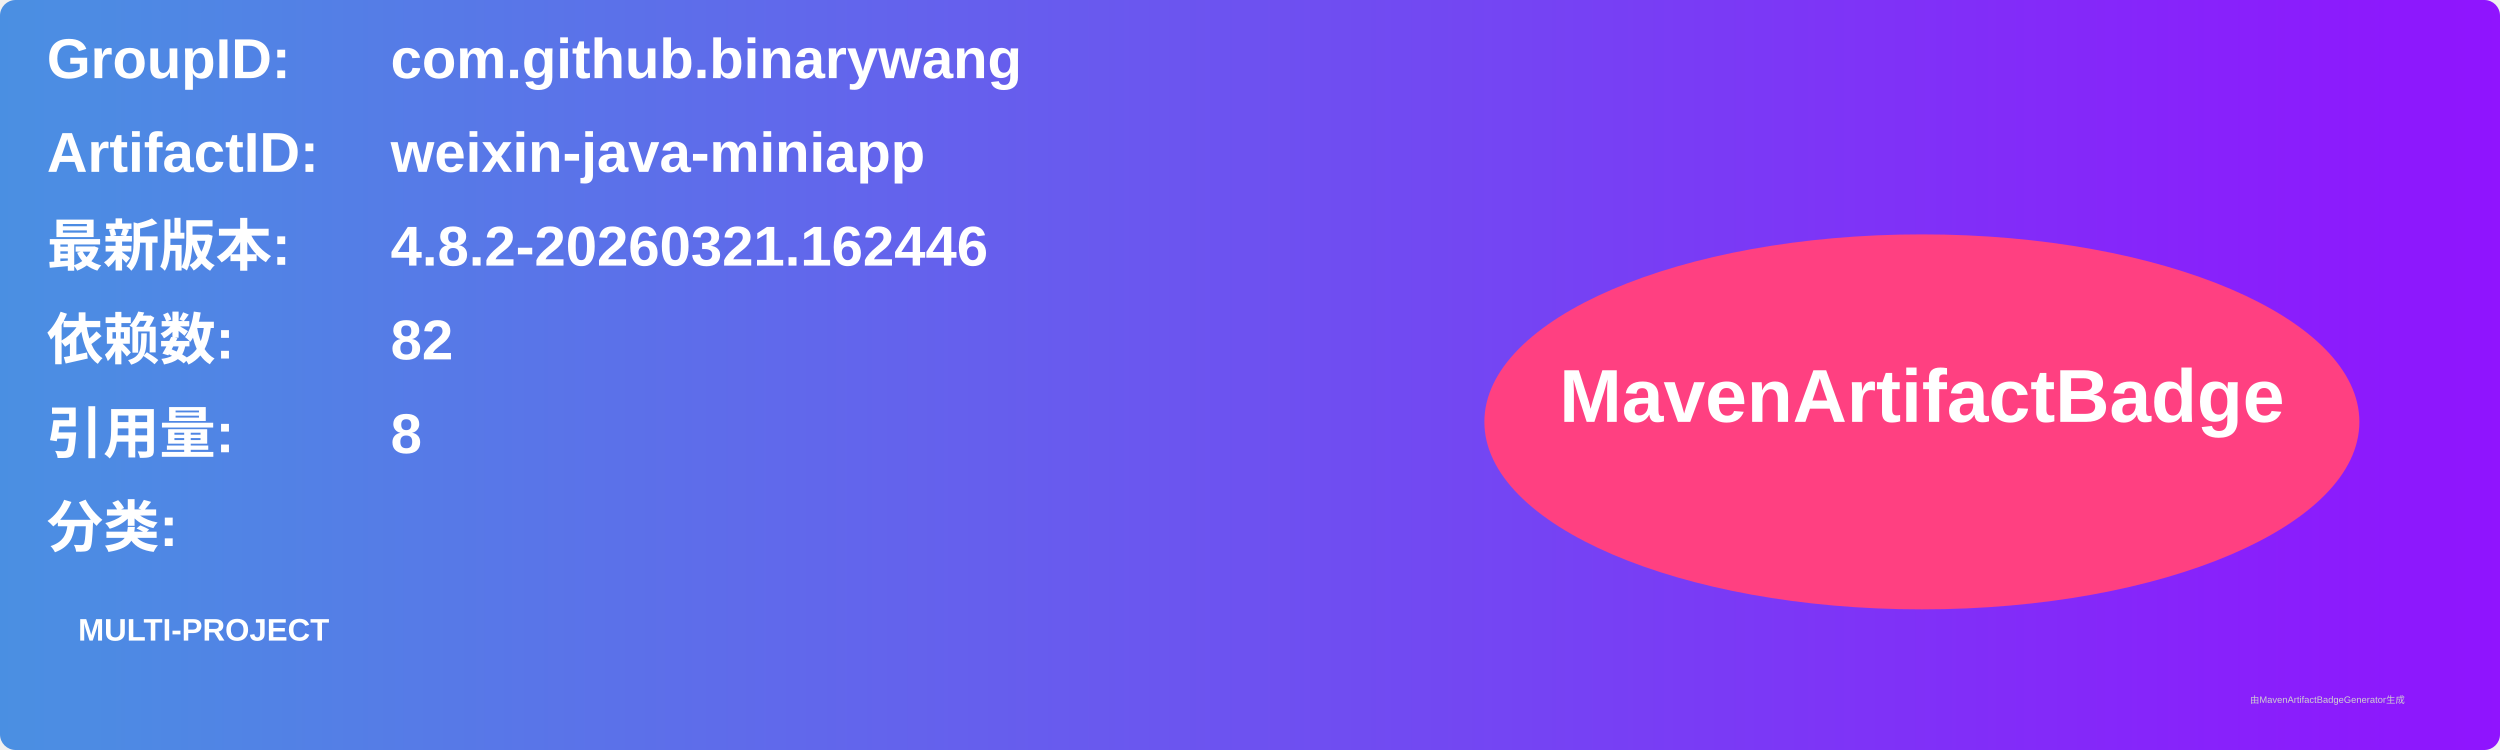
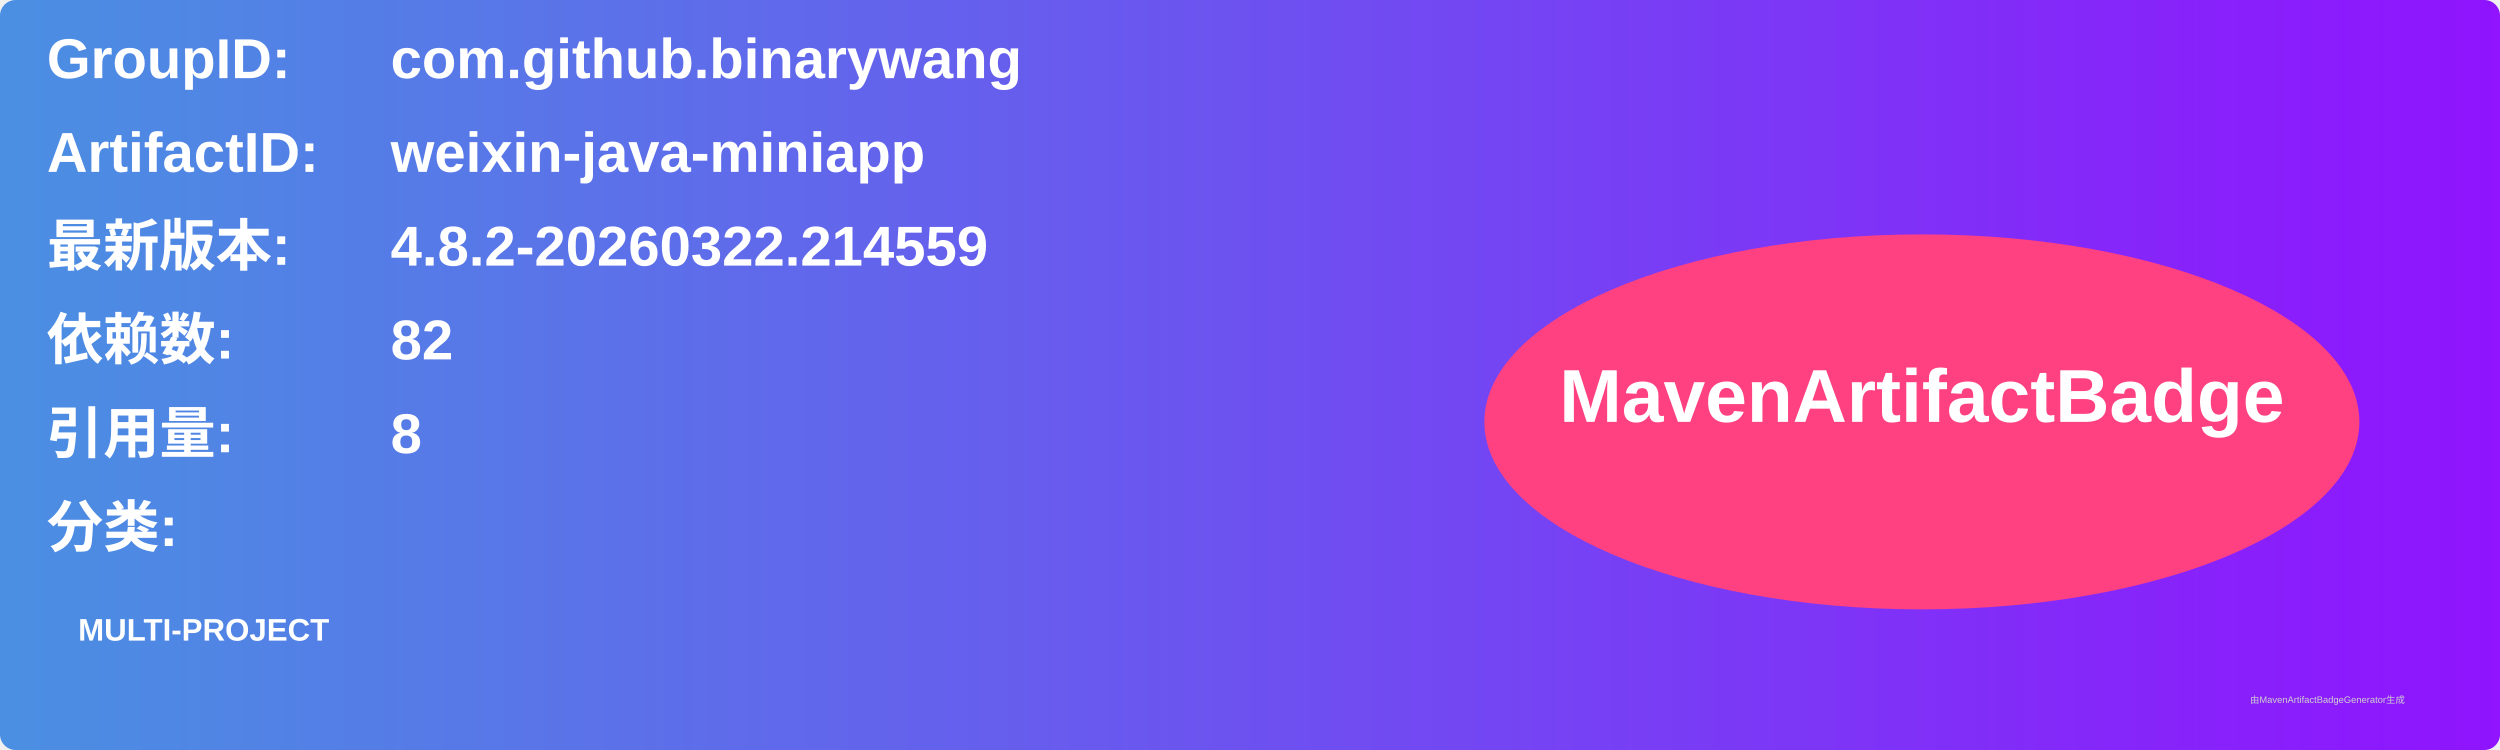
<svg xmlns="http://www.w3.org/2000/svg" width="800" height="240" viewBox="0 0 800 240">
  <linearGradient id="grad" x1="0%" y1="0%" x2="100%" y2="0%">
    <stop offset="0%" stop-color="#4a90e2" />
    <stop offset="100%" stop-color="#9013fe" />
  </linearGradient>
  <rect width="100%" height="100%" rx="5" ry="5" fill="url(#grad)" />
  <g transform="translate(15, 15)">
    <text x="0" y="10" font-family="Arial" font-size="18" fill="white" font-weight="bold" width="260">GroupID:</text>
    <text x="110" y="10" font-family="Arial" font-size="18" fill="white" font-weight="bold" width="460">com.github.binarywang</text>
    <text x="0" y="40" font-family="Arial" font-size="18" fill="white" font-weight="bold" width="260">ArtifactID:</text>
    <text x="110" y="40" font-family="Arial" font-size="18" fill="white" font-weight="bold" width="460">weixin-java-miniapp</text>
    <text x="0" y="70" font-family="Arial" font-size="18" fill="white" font-weight="bold">最新版本:</text>
    <text x="110" y="70" font-family="Arial" font-size="18" fill="white" font-weight="bold">
-       <tspan font-weight="bold">4.8.2-20260321.162446</tspan>
+       <tspan font-weight="bold">4.8.2-20260322.214559</tspan>
    </text>
    <text x="0" y="100" font-family="Arial" font-size="18" fill="white" font-weight="bold">依赖数: </text>
    <text x="110" y="100" font-family="Arial" font-size="18" fill="white">
      <tspan font-weight="bold">82</tspan>
    </text>
    <text x="0" y="130" font-family="Arial" font-size="18" fill="white" font-weight="bold">引用量: </text>
    <text x="110" y="130" font-family="Arial" font-size="18" fill="white">
      <tspan font-weight="bold">8</tspan>
    </text>
    <text x="0" y="160" font-family="Arial" font-size="18" fill="white" font-weight="bold">分类:</text>
    <text x="10" y="190" font-family="Arial" font-size="10" fill="white">
      <tspan font-weight="bold">MULTI-PROJECT</tspan>
    </text>
    <ellipse cx="600" cy="120" rx="140" ry="60" fill="#ff4081" />
    <text x="600" y="120" text-anchor="middle" font-family="Arial" font-size="24" fill="white" font-weight="bold">MavenArtifactBadge</text>
  </g>
  <text x="720" y="225" font-family="Arial" font-size="3" fill="#d0d0d0">由MavenArtifactBadgeGenerator生成</text>
</svg>
